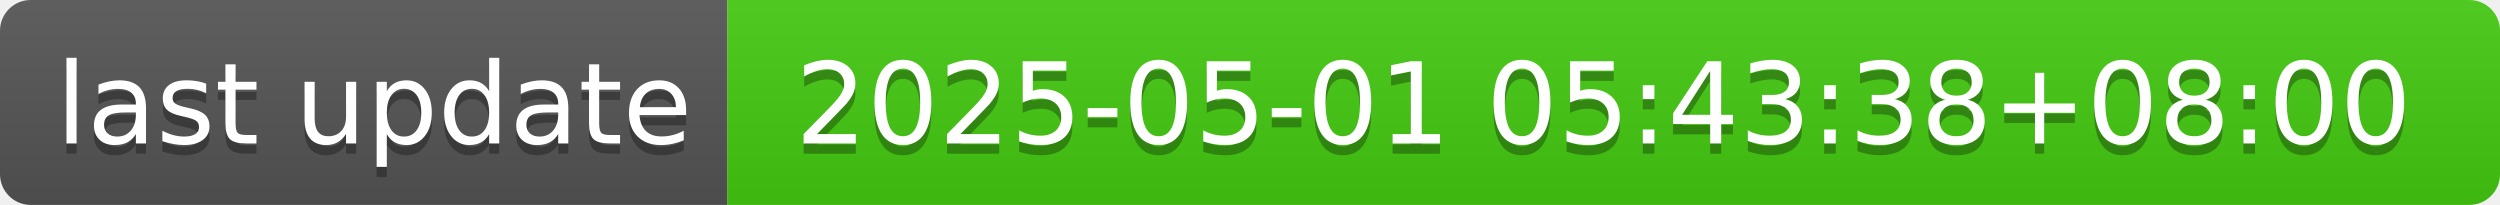
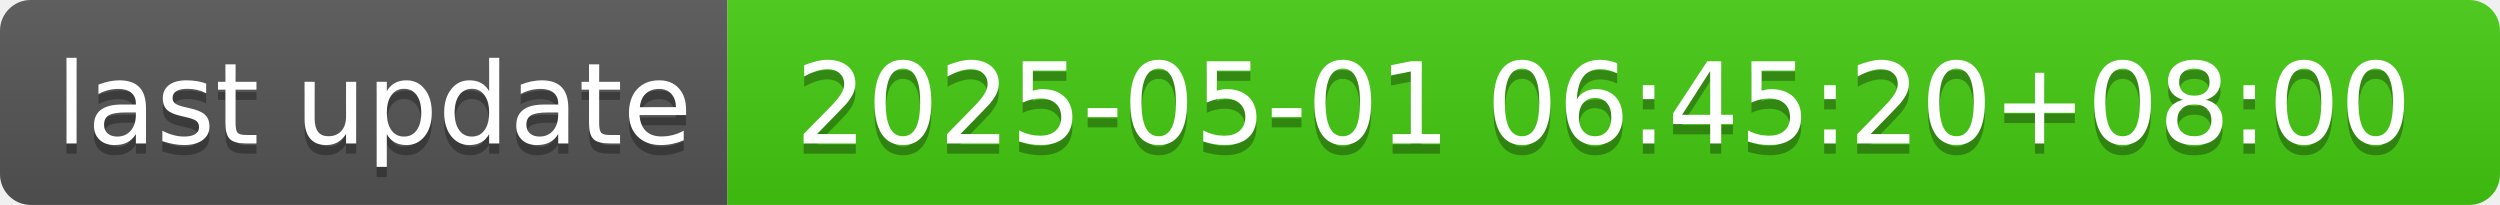
- <svg xmlns="http://www.w3.org/2000/svg" width="244" height="20" role="img" aria-label="last update: 2025-05-01 05:43:38+08:00">
+ <svg xmlns="http://www.w3.org/2000/svg" width="244" height="20" role="img" aria-label="last update: 2025-05-01 06:45:20+08:00">
  <linearGradient id="s" x2="0" y2="100%">
    <stop offset="0" stop-color="#bbb" stop-opacity=".1" />
    <stop offset="1" stop-opacity=".1" />
  </linearGradient>
  <clipPath id="r">
    <rect width="244" height="20" rx="3" fill="#fff" />
  </clipPath>
  <g clip-path="url(#r)">
    <rect width="71" height="20" fill="#555" />
    <rect x="71" width="173" height="20" fill="#4c1" />
    <rect width="244" height="20" fill="url(#s)" />
  </g>
  <g fill="#fff" text-anchor="middle" font-family="Verdana,Geneva,DejaVu Sans,sans-serif" text-rendering="geometricPrecision" font-size="110">
    <text aria-hidden="true" x="365" y="150" fill="#010101" fill-opacity=".3" transform="scale(.1)" textLength="610">last update</text>
    <text x="365" y="140" transform="scale(.1)" fill="#fff" textLength="610">last update</text>
-     <text aria-hidden="true" x="1565" y="150" fill="#010101" fill-opacity=".3" transform="scale(.1)" textLength="1630">2025-05-01 05:43:38+08:00</text>
-     <text x="1565" y="140" transform="scale(.1)" fill="#fff" textLength="1630">2025-05-01 05:43:38+08:00</text>
+     <text aria-hidden="true" x="1565" y="150" fill="#010101" fill-opacity=".3" transform="scale(.1)" textLength="1630">2025-05-01 06:45:20+08:00</text>
+     <text x="1565" y="140" transform="scale(.1)" fill="#fff" textLength="1630">2025-05-01 06:45:20+08:00</text>
  </g>
</svg>
